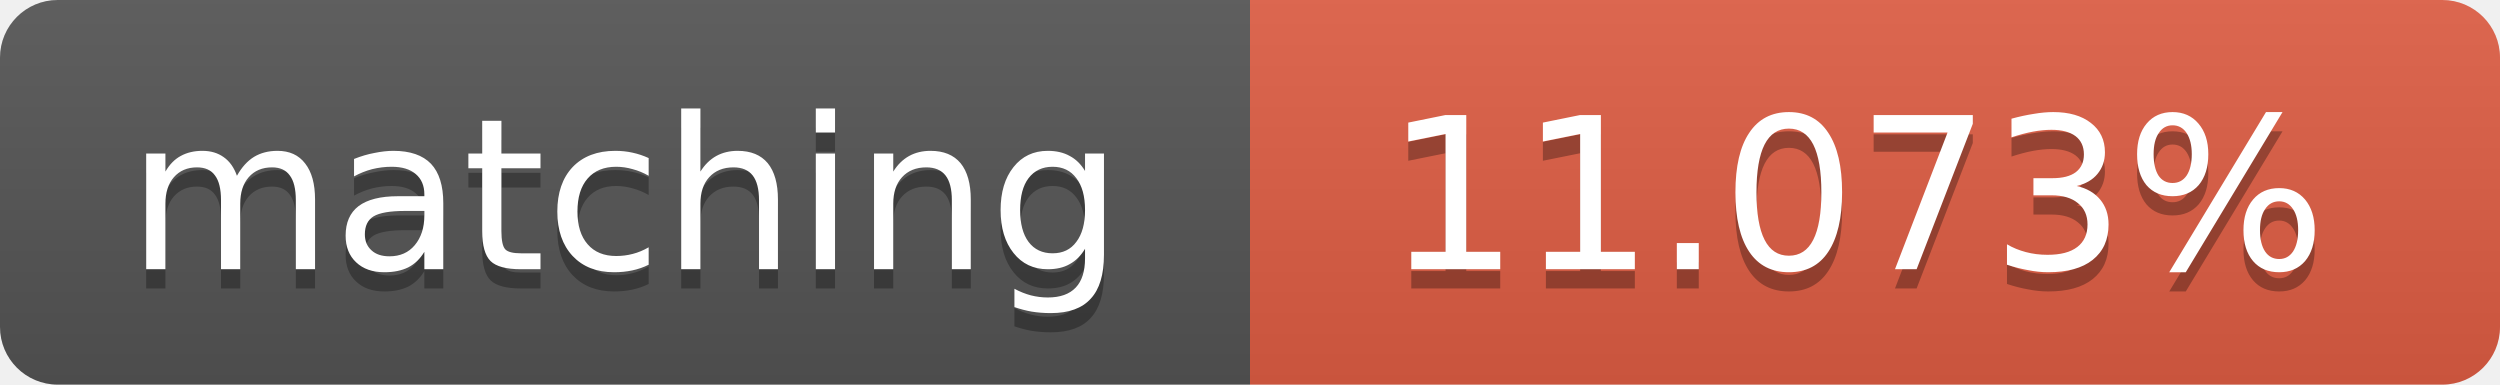
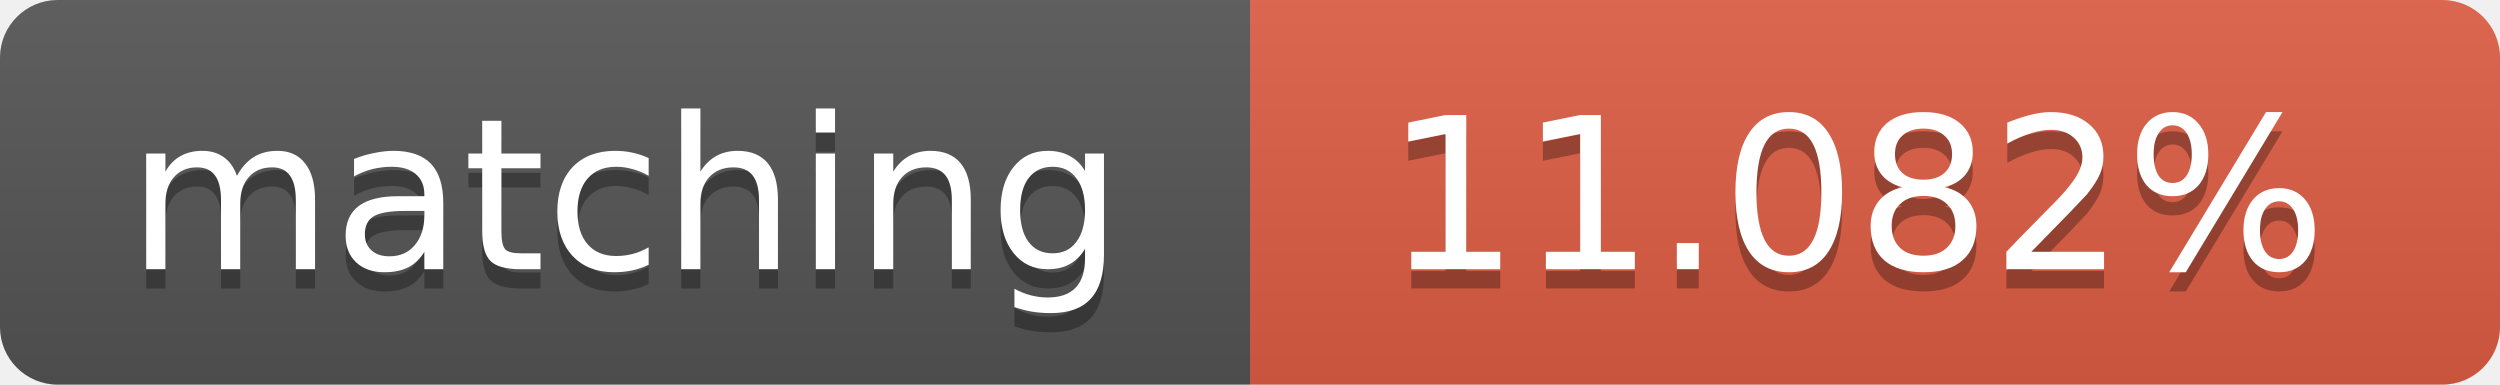
<svg xmlns="http://www.w3.org/2000/svg" width="130" height="20">
  <linearGradient id="b" x2="0" y2="100%">
    <stop offset="0" stop-color="#bbb" stop-opacity=".1" />
    <stop offset="1" stop-opacity=".1" />
  </linearGradient>
  <clipPath id="a">
    <rect width="130" height="20" rx="3" fill="#fff" />
  </clipPath>
  <g clip-path="url(#a)">
    <path fill="#555" d="M0 0h65v20H0z" />
    <path fill="#e05d44" d="M65 0h65v20H65z" />
    <path fill="url(#b)" d="M0 0h130v20H0z" />
  </g>
  <g fill="#fff" text-anchor="middle" font-family="DejaVu Sans,Verdana,Geneva,sans-serif" font-size="11">
    <text x="32.5" y="15" fill="#010101" fill-opacity=".3">matching</text>
    <text x="32.5" y="14">matching</text>
-     <text x="96.5" y="15" fill="#010101" fill-opacity=".3">11.073%</text>
-     <text x="96.5" y="14">11.073%</text>
+     <text x="96.5" y="15" fill="#010101" fill-opacity=".3">11.082%</text>
+     <text x="96.5" y="14">11.082%</text>
  </g>
</svg>
